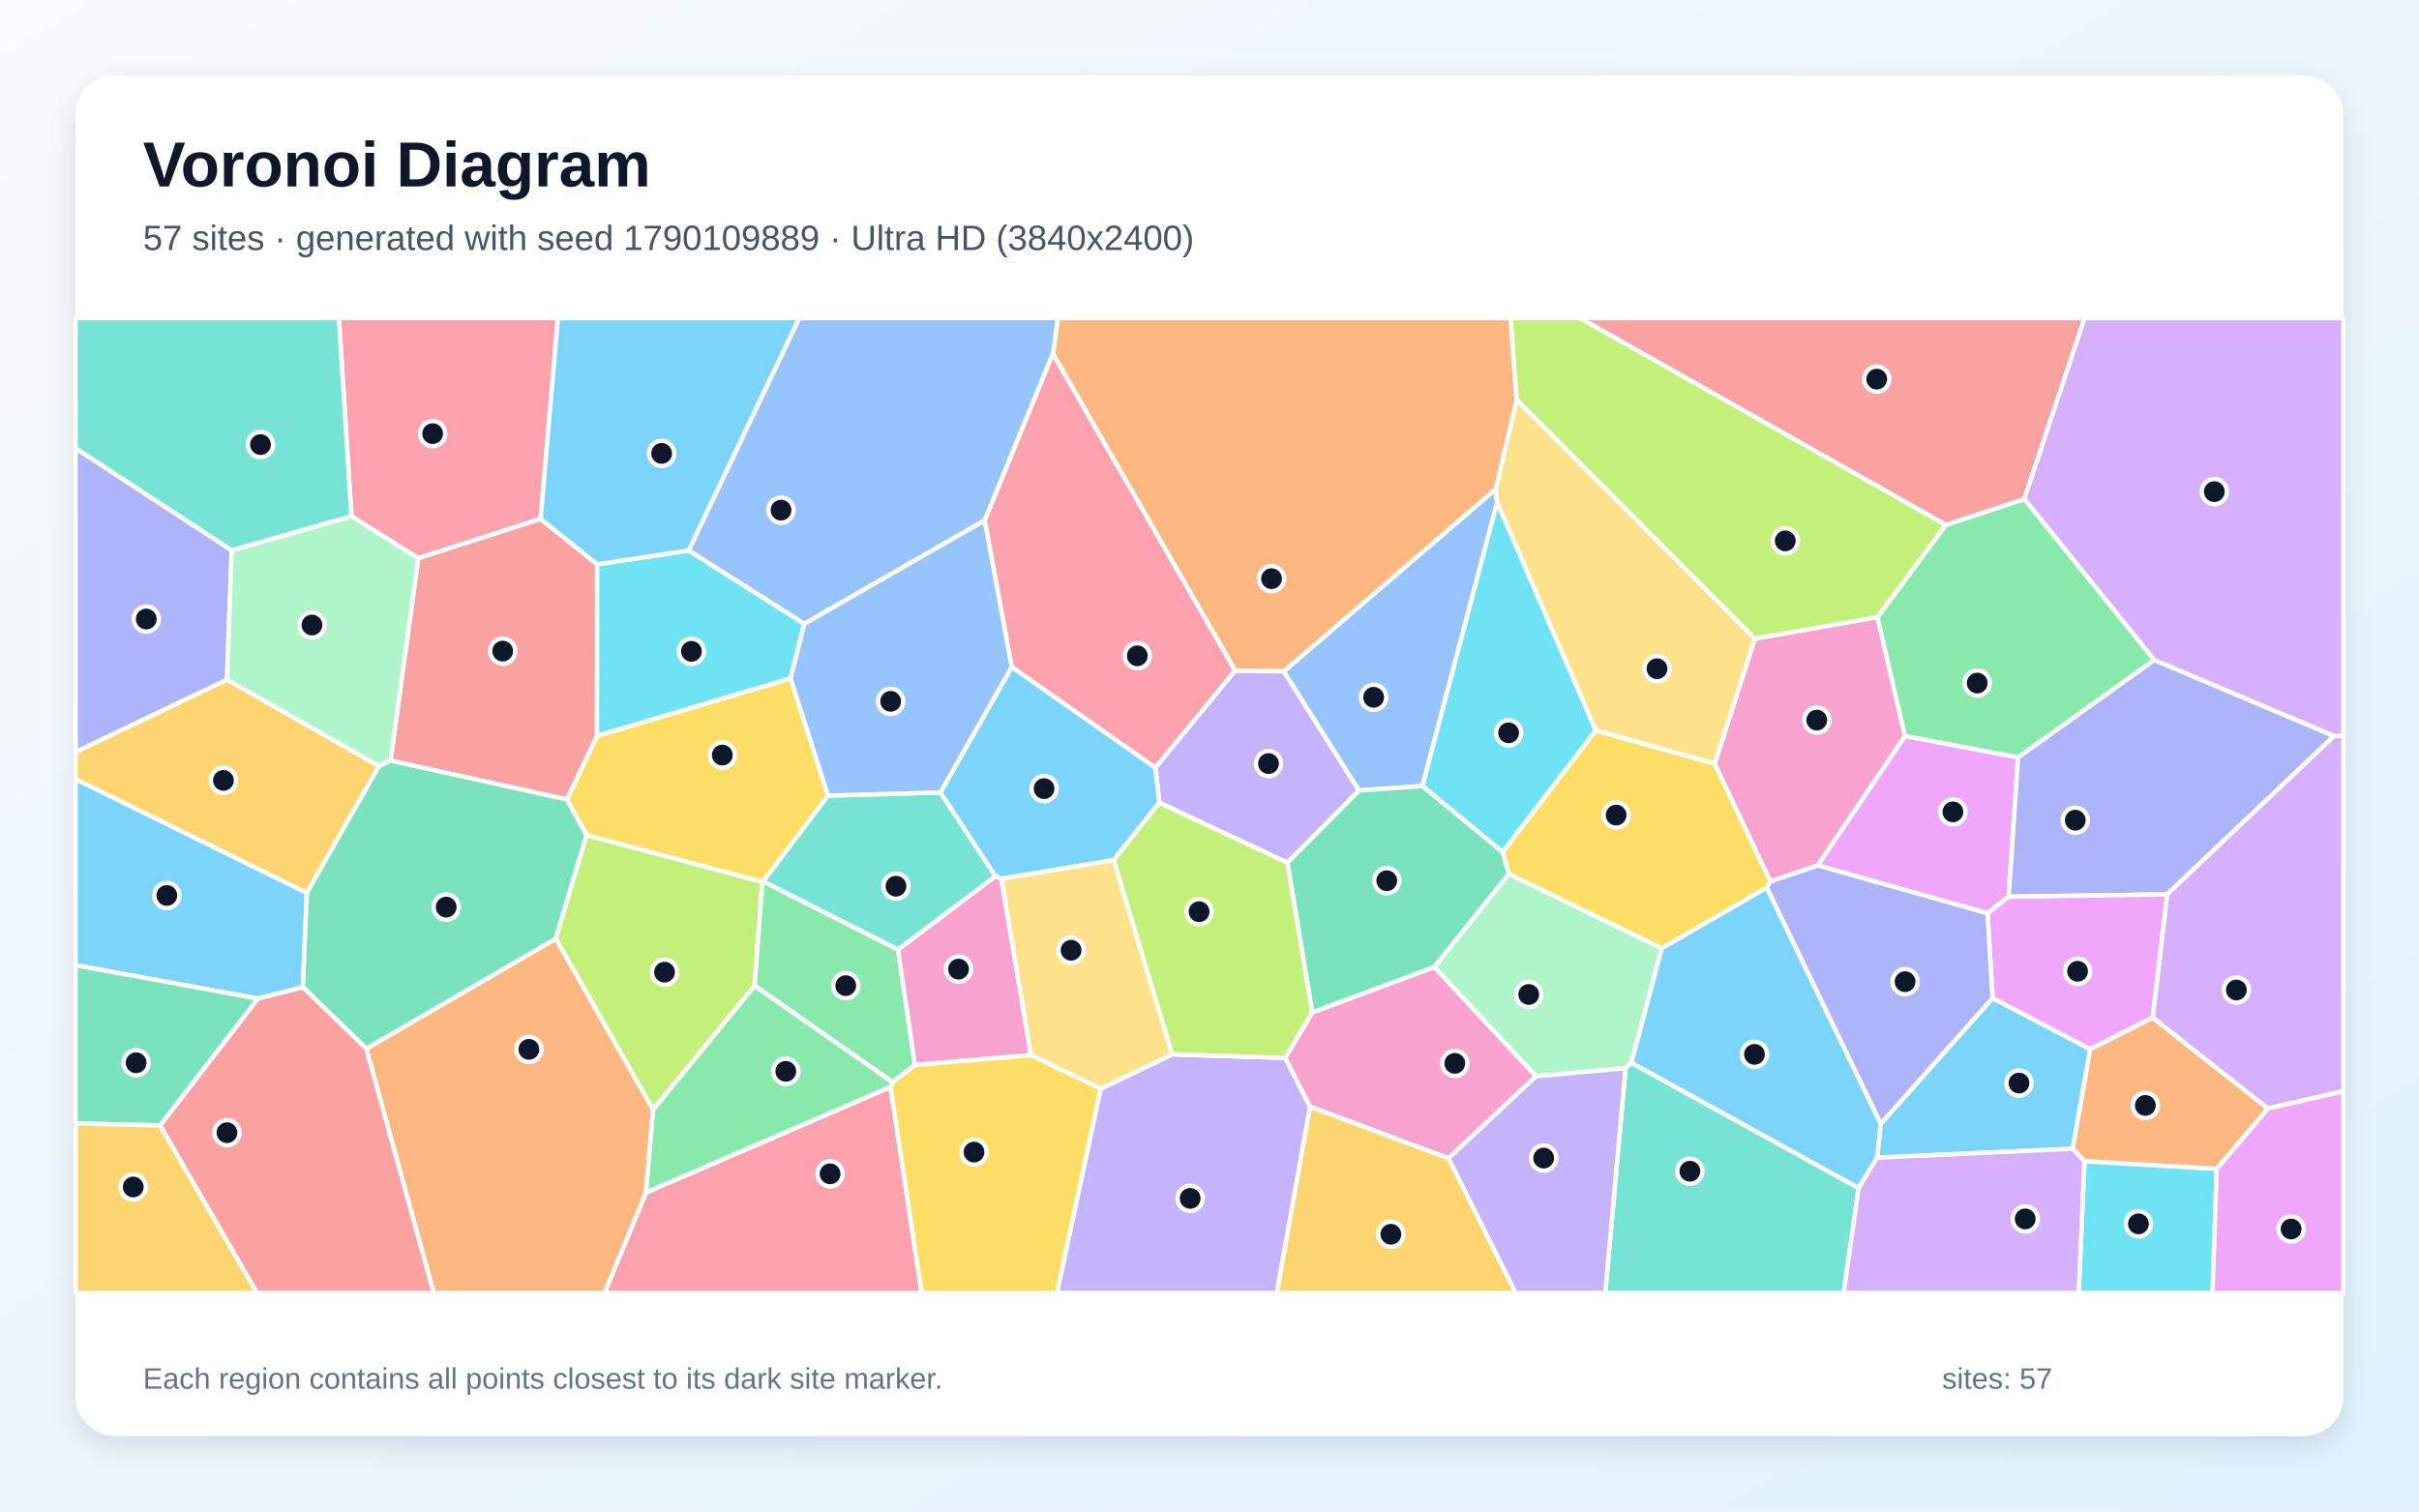
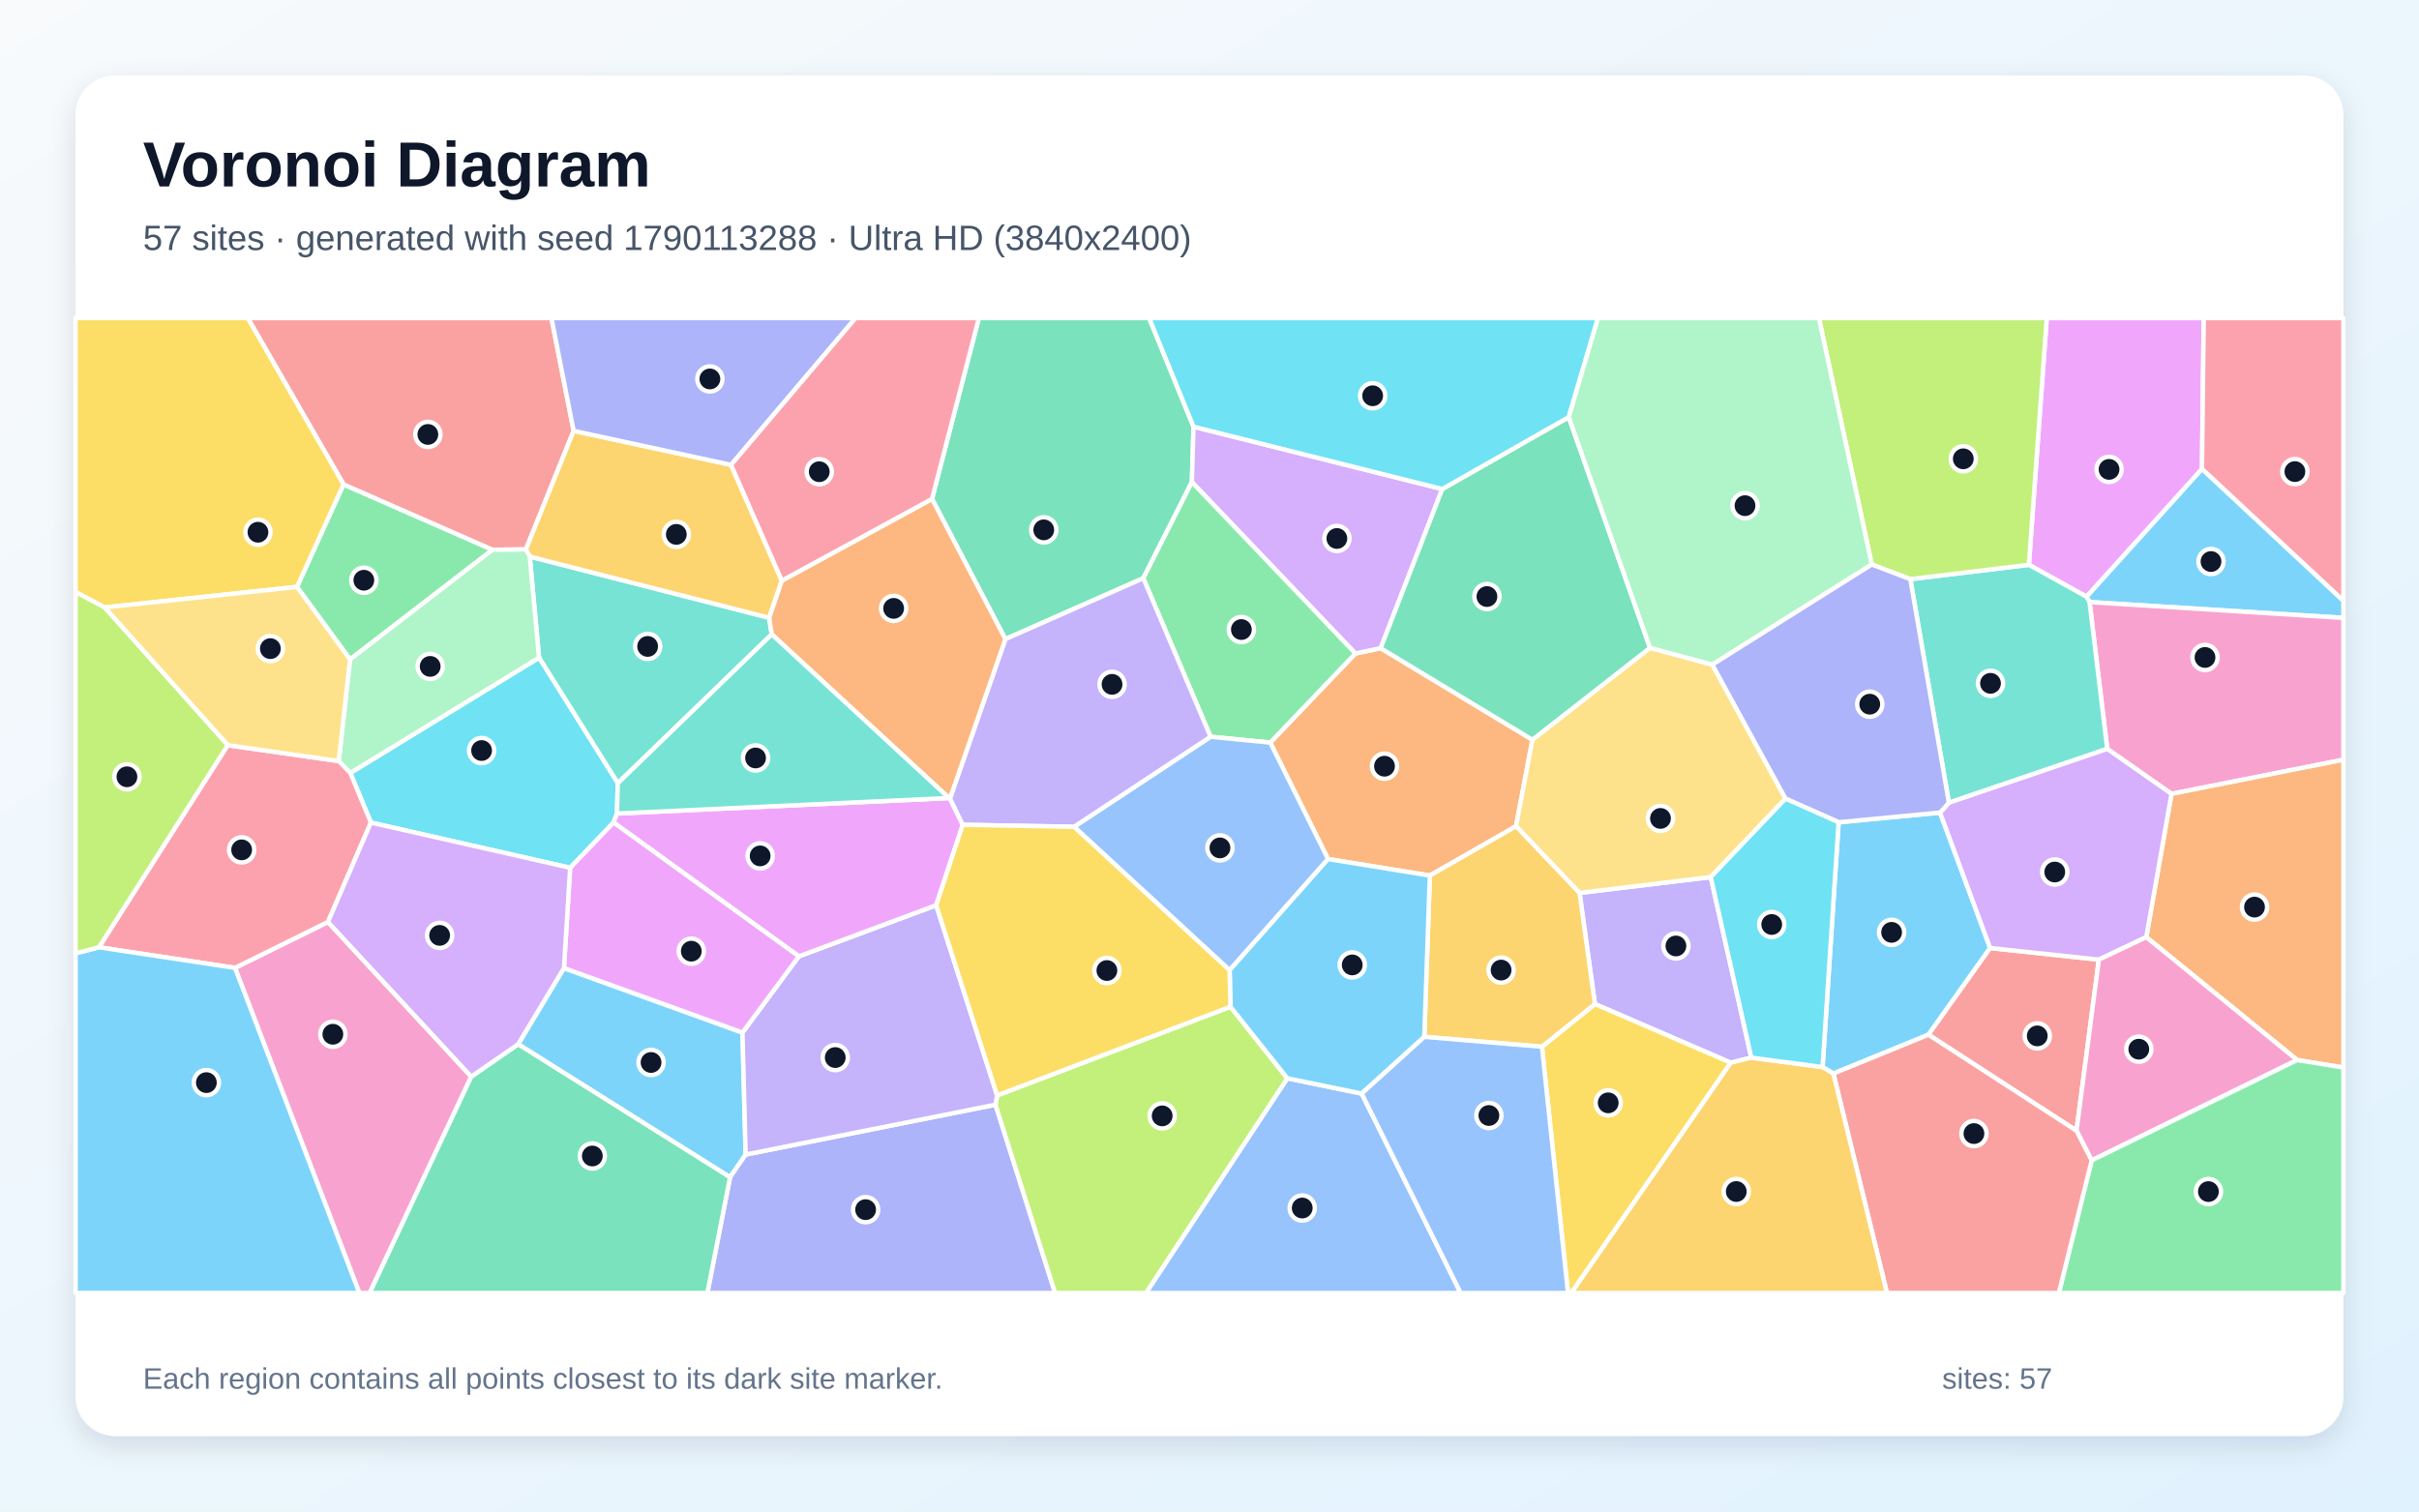
<svg xmlns="http://www.w3.org/2000/svg" width="3840" height="2400" viewBox="0 0 3840 2400" role="img" aria-labelledby="title description">
  <defs>
    <linearGradient id="background" x1="0" y1="0" x2="1" y2="1">
      <stop stop-color="#F8FAFC" />
      <stop offset="1" stop-color="#E0F2FE" />
    </linearGradient>
    <filter id="shadow" x="-5%" y="-5%" width="110%" height="110%">
      <feDropShadow dx="0" dy="15" stdDeviation="22" flood-color="#0F172A" flood-opacity=".12" />
    </filter>
  </defs>
  <rect width="3840" height="2400" fill="url(#background)" />
  <rect x="120" y="120" width="3600" height="2160" rx="63" fill="#FFFFFF" filter="url(#shadow)" />
  <g font-family="Arial, sans-serif">
    <text x="227" y="296" font-size="101" font-weight="700" fill="#0F172A">Voronoi Diagram</text>
-     <text x="227" y="397" font-size="56" fill="#475569">57 sites · generated with seed 1790109889 · Ultra HD (3840x2400)</text>
+     <text x="227" y="397" font-size="56" fill="#475569">57 sites · generated with seed 1790113288 · Ultra HD (3840x2400)</text>
  </g>
  <g stroke="#FFFFFF" stroke-width="7" stroke-linejoin="round">
-     <polygon points="480.9,1567.5 409.5,1585.6 120.0,1532.6 120.0,1237.0 487.1,1417.7" fill="#38BDF8" fill-opacity="0.65" />
-     <polygon points="2043.7,1369.9 1840.3,1274.6 1834.0,1218.7 1960.6,1064.7 2038.0,1065.9 2157.3,1255.2" fill="#A78BFA" fill-opacity="0.65" />
-     <polygon points="2810.3,1399.6 2721.8,1212.6 2785.8,1014.0 2980.4,979.8 3024.0,1168.9 2885.6,1374.2" fill="#F472B6" fill-opacity="0.65" />
-     <polygon points="3518.9,1856.1 3308.9,1843.8 3290.0,1823.9 3318.0,1665.8 3417.1,1615.7 3600.3,1760.1" fill="#FB923C" fill-opacity="0.65" />
-     <polygon points="899.8,1269.4 947.7,1168.4 1255.0,1077.0 1314.4,1263.3 1211.4,1399.7 1210.2,1400.3 931.0,1326.1" fill="#FACC15" fill-opacity="0.65" />
-     <polygon points="3420.0,1047.9 3203.6,1202.7 3024.0,1168.9 2980.4,979.8 3088.8,833.4 3213.5,792.2" fill="#4ADE80" fill-opacity="0.65" />
-     <polygon points="1425.6,1507.9 1211.4,1399.7 1314.4,1263.3 1492.8,1258.2 1580.4,1391.2" fill="#2DD4BF" fill-opacity="0.65" />
-     <polygon points="2374.4,776.4 2376.6,797.8 2258.1,1248.0 2157.3,1255.2 2038.0,1065.9" fill="#60A5FA" fill-opacity="0.65" />
-     <polygon points="3203.6,1202.7 3188.6,1423.8 3155.0,1450.1 2885.6,1374.2 3024.0,1168.9" fill="#E879F9" fill-opacity="0.65" />
-     <polygon points="254.3,1787.1 120.0,1783.9 120.0,1532.6 409.5,1585.6" fill="#34D399" fill-opacity="0.65" />
-     <polygon points="3213.5,792.2 3088.8,833.4 2507.9,505.0 3309.3,505.0" fill="#F87171" fill-opacity="0.65" />
-     <polygon points="3705.3,1168.6 3440.1,1420.1 3188.6,1423.8 3203.6,1202.7 3420.0,1047.9" fill="#818CF8" fill-opacity="0.65" />
-     <polygon points="360.4,1079.0 601.7,1216.3 487.1,1417.7 120.0,1237.0 120.0,1193.9" fill="#FBBF24" fill-opacity="0.65" />
-     <polygon points="1036.8,1762.1 882.1,1490.5 931.0,1326.1 1210.2,1400.3 1197.9,1565.2" fill="#A3E635" fill-opacity="0.65" />
-     <polygon points="3600.3,1760.1 3417.1,1615.7 3440.1,1420.1 3705.3,1168.6 3720.0,1168.0 3720.0,1732.7" fill="#C084FC" fill-opacity="0.65" />
-     <polygon points="858.2,823.9 663.9,886.5 557.9,819.6 537.9,505.0 885.7,505.0" fill="#FB7185" fill-opacity="0.65" />
-     <polygon points="3308.9,1843.8 3518.9,1856.1 3512.2,2053.0 3299.8,2053.0" fill="#22D3EE" fill-opacity="0.65" />
-     <polygon points="2589.8,1687.4 2580.4,1696.0 2438.2,1709.0 2276.6,1535.5 2395.2,1387.5 2638.0,1505.7" fill="#86EFAC" fill-opacity="0.65" />
-     <polygon points="2407.6,634.6 2785.8,1014.0 2721.8,1212.6 2533.0,1159.8 2376.6,797.8 2374.4,776.4" fill="#FCD34D" fill-opacity="0.65" />
-     <polygon points="1768.0,1365.6 1589.4,1395.4 1580.4,1391.2 1492.8,1258.2 1606.2,1058.9 1834.0,1218.7 1840.3,1274.6" fill="#38BDF8" fill-opacity="0.65" />
-     <polygon points="2979.7,1838.2 2985.6,1784.2 3163.1,1584.7 3318.0,1665.8 3290.0,1823.9" fill="#38BDF8" fill-opacity="0.65" />
-     <polygon points="1747.2,1728.7 1860.9,1674.1 2040.2,1679.7 2079.7,1757.2 2026.9,2053.0 1677.7,2053.0" fill="#A78BFA" fill-opacity="0.65" />
-     <polygon points="2299.3,1839.3 2079.7,1757.2 2040.2,1679.7 2083.0,1607.6 2276.6,1535.5 2438.2,1709.0" fill="#F472B6" fill-opacity="0.65" />
-     <polygon points="2407.6,634.6 2374.4,776.4 2038.0,1065.9 1960.6,1064.7 1671.4,561.7 1679.3,505.0 2398.0,505.0" fill="#FB923C" fill-opacity="0.65" />
-     <polygon points="2804.7,1409.3 2638.0,1505.7 2395.2,1387.5 2385.3,1352.8 2533.0,1159.8 2721.8,1212.6 2810.3,1399.6" fill="#FACC15" fill-opacity="0.65" />
-     <polygon points="1452.4,1691.0 1416.9,1718.3 1197.9,1565.2 1210.2,1400.3 1211.4,1399.7 1425.6,1507.9" fill="#4ADE80" fill-opacity="0.65" />
-     <polygon points="2580.4,1696.0 2589.8,1687.4 2950.4,1886.4 2926.7,2053.0 2548.2,2053.0" fill="#2DD4BF" fill-opacity="0.65" />
-     <polygon points="1671.4,561.7 1563.3,826.2 1276.7,990.6 1093.1,874.1 1268.6,505.0 1679.3,505.0" fill="#60A5FA" fill-opacity="0.65" />
-     <polygon points="3518.9,1856.1 3600.3,1760.1 3720.0,1732.7 3720.0,2053.0 3512.2,2053.0" fill="#E879F9" fill-opacity="0.65" />
-     <polygon points="2083.0,1607.6 2043.7,1369.9 2157.3,1255.2 2258.1,1248.0 2385.3,1352.8 2395.2,1387.5 2276.6,1535.5" fill="#34D399" fill-opacity="0.65" />
-     <polygon points="619.9,1207.7 663.9,886.5 858.2,823.9 948.0,896.0 947.7,1168.4 899.8,1269.4" fill="#F87171" fill-opacity="0.65" />
-     <polygon points="367.8,873.8 360.4,1079.0 120.0,1193.9 120.0,711.6" fill="#818CF8" fill-opacity="0.65" />
-     <polygon points="120.0,1783.9 254.3,1787.1 408.2,2053.0 120.0,2053.0" fill="#FBBF24" fill-opacity="0.65" />
-     <polygon points="3088.8,833.4 2980.4,979.8 2785.8,1014.0 2407.6,634.6 2398.0,505.0 2507.9,505.0" fill="#A3E635" fill-opacity="0.65" />
-     <polygon points="3705.3,1168.6 3420.0,1047.9 3213.5,792.2 3309.3,505.0 3720.0,505.0 3720.0,1168.0" fill="#C084FC" fill-opacity="0.65" />
-     <polygon points="1025.5,1893.5 1413.7,1725.8 1463.1,2053.0 959.6,2053.0" fill="#FB7185" fill-opacity="0.65" />
-     <polygon points="1093.1,874.1 1276.7,990.6 1255.0,1077.0 947.7,1168.4 948.0,896.0" fill="#22D3EE" fill-opacity="0.65" />
-     <polygon points="367.8,873.8 557.9,819.6 663.9,886.5 619.9,1207.7 601.7,1216.3 360.4,1079.0" fill="#86EFAC" fill-opacity="0.65" />
-     <polygon points="1860.9,1674.1 1747.2,1728.7 1636.4,1675.4 1589.4,1395.4 1768.0,1365.6" fill="#FCD34D" fill-opacity="0.65" />
-     <polygon points="2950.4,1886.4 2589.8,1687.4 2638.0,1505.7 2804.7,1409.3 2985.6,1784.2 2979.7,1838.2" fill="#38BDF8" fill-opacity="0.65" />
-     <polygon points="1093.1,874.1 948.0,896.0 858.2,823.9 885.7,505.0 1268.6,505.0" fill="#38BDF8" fill-opacity="0.65" />
-     <polygon points="2299.3,1839.3 2438.2,1709.0 2580.4,1696.0 2548.2,2053.0 2405.8,2053.0" fill="#A78BFA" fill-opacity="0.65" />
-     <polygon points="1452.4,1691.0 1425.6,1507.9 1580.4,1391.2 1589.4,1395.4 1636.4,1675.4" fill="#F472B6" fill-opacity="0.65" />
-     <polygon points="581.4,1665.1 882.1,1490.5 1036.8,1762.1 1025.5,1893.5 959.6,2053.0 688.5,2053.0" fill="#FB923C" fill-opacity="0.65" />
-     <polygon points="1413.7,1725.8 1416.9,1718.3 1452.4,1691.0 1636.4,1675.4 1747.2,1728.7 1677.7,2053.0 1463.1,2053.0" fill="#FACC15" fill-opacity="0.65" />
-     <polygon points="1413.7,1725.8 1025.5,1893.5 1036.8,1762.1 1197.9,1565.2 1416.9,1718.3" fill="#4ADE80" fill-opacity="0.65" />
-     <polygon points="557.9,819.6 367.8,873.8 120.0,711.6 120.0,505.0 537.9,505.0" fill="#2DD4BF" fill-opacity="0.65" />
-     <polygon points="1276.7,990.6 1563.3,826.2 1606.2,1058.9 1492.8,1258.2 1314.4,1263.3 1255.0,1077.0" fill="#60A5FA" fill-opacity="0.65" />
-     <polygon points="3163.1,1584.7 3155.0,1450.1 3188.6,1423.8 3440.1,1420.1 3417.1,1615.7 3318.0,1665.8" fill="#E879F9" fill-opacity="0.65" />
-     <polygon points="581.4,1665.1 480.9,1567.5 487.1,1417.7 601.7,1216.3 619.9,1207.7 899.8,1269.4 931.0,1326.1 882.1,1490.5" fill="#34D399" fill-opacity="0.65" />
-     <polygon points="254.3,1787.1 409.5,1585.6 480.9,1567.5 581.4,1665.1 688.5,2053.0 408.2,2053.0" fill="#F87171" fill-opacity="0.65" />
-     <polygon points="2804.7,1409.3 2810.3,1399.6 2885.6,1374.2 3155.0,1450.1 3163.1,1584.7 2985.6,1784.2" fill="#818CF8" fill-opacity="0.65" />
-     <polygon points="2079.7,1757.2 2299.3,1839.3 2405.8,2053.0 2026.9,2053.0" fill="#FBBF24" fill-opacity="0.65" />
-     <polygon points="2083.0,1607.6 2040.2,1679.7 1860.9,1674.1 1768.0,1365.6 1840.3,1274.6 2043.7,1369.9" fill="#A3E635" fill-opacity="0.65" />
-     <polygon points="2950.4,1886.4 2979.7,1838.2 3290.0,1823.9 3308.9,1843.8 3299.8,2053.0 2926.7,2053.0" fill="#C084FC" fill-opacity="0.65" />
-     <polygon points="1563.3,826.2 1671.4,561.7 1960.6,1064.7 1834.0,1218.7 1606.2,1058.9" fill="#FB7185" fill-opacity="0.65" />
-     <polygon points="2533.0,1159.8 2385.3,1352.8 2258.1,1248.0 2376.6,797.8" fill="#22D3EE" fill-opacity="0.65" />
+     <polygon points="822.5,1658.0 895.2,1537.1 1178.6,1639.5 1183.7,1833.2 1158.9,1869.3" fill="#38BDF8" fill-opacity="0.65" />
+     <polygon points="2780.1,1679.3 2747.5,1687.4 2531.8,1594.2 2507.4,1417.8 2715.7,1392.6" fill="#A78BFA" fill-opacity="0.65" />
+     <polygon points="373.0,1536.8 520.6,1463.9 748.1,1709.5 586.9,2053.0 570.4,2053.0" fill="#F472B6" fill-opacity="0.65" />
+     <polygon points="2269.8,1390.2 2108.2,1364.0 2016.4,1179.1 2151.6,1037.6 2191.7,1029.2 2432.6,1174.6 2406.6,1311.9" fill="#FB923C" fill-opacity="0.65" />
+     <polygon points="2447.7,1662.0 2531.8,1594.2 2747.5,1687.4 2494.3,2053.0 2489.1,2053.0" fill="#FACC15" fill-opacity="0.65" />
+     <polygon points="471.4,931.9 545.3,769.1 781.9,872.9 555.7,1047.1" fill="#4ADE80" fill-opacity="0.65" />
+     <polygon points="840.9,883.7 1221.0,980.9 1225.1,1007.2 980.7,1243.6 855.7,1044.3" fill="#2DD4BF" fill-opacity="0.65" />
+     <polygon points="2043.5,1712.1 2161.6,1736.4 2318.7,2053.0 1819.1,2053.0" fill="#60A5FA" fill-opacity="0.65" />
+     <polygon points="3495.5,744.7 3312.3,947.5 3220.7,896.8 3249.1,505.0 3498.3,505.0" fill="#E879F9" fill-opacity="0.65" />
+     <polygon points="1894.6,677.5 1892.0,765.4 1814.9,918.1 1596.0,1014.8 1479.5,792.2 1553.9,505.0 1824.2,505.0" fill="#34D399" fill-opacity="0.65" />
+     <polygon points="910.6,684.1 834.8,872.4 781.9,872.9 545.3,769.1 393.3,505.0 875.4,505.0" fill="#F87171" fill-opacity="0.65" />
+     <polygon points="1158.9,1869.3 1183.7,1833.2 1580.3,1754.0 1674.9,2053.0 1122.9,2053.0" fill="#818CF8" fill-opacity="0.65" />
+     <polygon points="1160.5,738.1 1241.1,922.0 1221.0,980.9 840.9,883.7 834.8,872.4 910.6,684.1" fill="#FBBF24" fill-opacity="0.65" />
+     <polygon points="1580.3,1754.0 1582.9,1739.3 1953.3,1598.5 2043.5,1712.1 1819.1,2053.0 1674.9,2053.0" fill="#A3E635" fill-opacity="0.65" />
+     <polygon points="2289.5,776.5 2191.7,1029.2 2151.6,1037.6 1892.0,765.4 1894.6,677.5" fill="#C084FC" fill-opacity="0.65" />
+     <polygon points="3495.5,744.7 3498.3,505.0 3720.0,505.0 3720.0,954.1" fill="#FB7185" fill-opacity="0.65" />
+     <polygon points="588.8,1306.1 556.1,1227.3 855.7,1044.3 980.7,1243.6 979.4,1291.7 974.0,1306.0 905.1,1377.9" fill="#22D3EE" fill-opacity="0.65" />
+     <polygon points="834.8,872.4 840.9,883.7 855.7,1044.3 556.1,1227.3 537.7,1208.4 555.7,1047.1 781.9,872.9" fill="#86EFAC" fill-opacity="0.65" />
+     <polygon points="2619.3,1028.6 2718.2,1055.3 2834.4,1268.1 2715.7,1392.6 2507.4,1417.8 2406.6,1311.9 2432.6,1174.6" fill="#FCD34D" fill-opacity="0.65" />
+     <polygon points="2918.7,1305.6 3079.7,1290.2 3159.2,1505.3 3061.3,1642.9 2910.4,1704.6 2893.2,1694.3" fill="#38BDF8" fill-opacity="0.65" />
+     <polygon points="3317.0,956.0 3312.3,947.5 3495.5,744.7 3720.0,954.1 3720.0,981.1" fill="#38BDF8" fill-opacity="0.65" />
+     <polygon points="1268.1,1518.5 1486.1,1437.3 1582.9,1739.3 1580.3,1754.0 1183.7,1833.2 1178.6,1639.5" fill="#A78BFA" fill-opacity="0.65" />
+     <polygon points="3447.1,1260.5 3345.1,1189.1 3317.0,956.0 3720.0,981.1 3720.0,1206.3" fill="#F472B6" fill-opacity="0.65" />
+     <polygon points="3646.6,1683.1 3407.1,1488.0 3447.1,1260.5 3720.0,1206.3 3720.0,1695.0" fill="#FB923C" fill-opacity="0.65" />
+     <polygon points="545.3,769.1 471.4,931.9 166.0,964.5 120.0,939.9 120.0,505.0 393.3,505.0" fill="#FACC15" fill-opacity="0.65" />
+     <polygon points="2151.6,1037.6 2016.4,1179.1 1921.7,1169.8 1814.9,918.1 1892.0,765.4" fill="#4ADE80" fill-opacity="0.65" />
+     <polygon points="3317.0,956.0 3345.1,1189.1 3093.8,1274.6 3032.5,919.6 3220.7,896.8 3312.3,947.5" fill="#2DD4BF" fill-opacity="0.65" />
+     <polygon points="1951.9,1540.5 1705.0,1312.8 1921.7,1169.8 2016.4,1179.1 2108.2,1364.0" fill="#60A5FA" fill-opacity="0.65" />
+     <polygon points="974.0,1306.0 979.4,1291.7 1506.5,1267.1 1508.0,1267.8 1528.3,1309.6 1486.1,1437.3 1268.1,1518.5" fill="#E879F9" fill-opacity="0.65" />
+     <polygon points="2490.3,662.3 2619.3,1028.6 2432.6,1174.6 2191.7,1029.2 2289.5,776.5" fill="#34D399" fill-opacity="0.65" />
+     <polygon points="3061.3,1642.9 3159.2,1505.3 3331.8,1523.7 3296.3,1795.4" fill="#F87171" fill-opacity="0.65" />
+     <polygon points="1160.5,738.1 910.6,684.1 875.4,505.0 1358.2,505.0" fill="#818CF8" fill-opacity="0.65" />
+     <polygon points="2261.0,1646.3 2269.8,1390.2 2406.6,1311.9 2507.4,1417.8 2531.8,1594.2 2447.7,1662.0" fill="#FBBF24" fill-opacity="0.65" />
+     <polygon points="3220.7,896.8 3032.5,919.6 2971.3,896.3 2887.4,505.0 3249.1,505.0" fill="#A3E635" fill-opacity="0.65" />
+     <polygon points="3407.1,1488.0 3331.8,1523.7 3159.2,1505.3 3079.7,1290.2 3093.8,1274.6 3345.1,1189.1 3447.1,1260.5" fill="#C084FC" fill-opacity="0.65" />
+     <polygon points="361.5,1183.2 537.7,1208.4 556.1,1227.3 588.8,1306.1 520.6,1463.9 373.0,1536.8 157.0,1504.1" fill="#FB7185" fill-opacity="0.65" />
+     <polygon points="2490.3,662.3 2289.5,776.5 1894.6,677.5 1824.2,505.0 2536.7,505.0" fill="#22D3EE" fill-opacity="0.65" />
+     <polygon points="2971.3,896.3 2718.2,1055.3 2619.3,1028.6 2490.3,662.3 2536.7,505.0 2887.4,505.0" fill="#86EFAC" fill-opacity="0.65" />
+     <polygon points="166.0,964.5 471.4,931.9 555.7,1047.1 537.7,1208.4 361.5,1183.2" fill="#FCD34D" fill-opacity="0.65" />
+     <polygon points="120.0,1513.7 157.0,1504.1 373.0,1536.8 570.4,2053.0 120.0,2053.0" fill="#38BDF8" fill-opacity="0.65" />
+     <polygon points="2261.0,1646.3 2161.6,1736.4 2043.5,1712.1 1953.3,1598.5 1951.9,1540.5 2108.2,1364.0 2269.8,1390.2" fill="#38BDF8" fill-opacity="0.65" />
+     <polygon points="1528.3,1309.6 1508.0,1267.8 1596.0,1014.8 1814.9,918.1 1921.7,1169.8 1705.0,1312.8" fill="#A78BFA" fill-opacity="0.65" />
+     <polygon points="3320.4,1842.5 3296.3,1795.4 3331.8,1523.7 3407.1,1488.0 3646.6,1683.1" fill="#F472B6" fill-opacity="0.65" />
+     <polygon points="1241.1,922.0 1479.5,792.2 1596.0,1014.8 1508.0,1267.8 1506.5,1267.1 1225.1,1007.2 1221.0,980.9" fill="#FB923C" fill-opacity="0.65" />
+     <polygon points="1705.0,1312.8 1951.9,1540.5 1953.3,1598.5 1582.9,1739.3 1486.1,1437.3 1528.3,1309.6" fill="#FACC15" fill-opacity="0.65" />
+     <polygon points="3320.4,1842.5 3646.6,1683.1 3720.0,1695.0 3720.0,2053.0 3268.3,2053.0" fill="#4ADE80" fill-opacity="0.65" />
+     <polygon points="1506.5,1267.1 979.4,1291.7 980.7,1243.6 1225.1,1007.2" fill="#2DD4BF" fill-opacity="0.65" />
+     <polygon points="2161.6,1736.4 2261.0,1646.3 2447.7,1662.0 2489.1,2053.0 2318.7,2053.0" fill="#60A5FA" fill-opacity="0.65" />
+     <polygon points="905.1,1377.9 974.0,1306.0 1268.1,1518.5 1178.6,1639.5 895.2,1537.1" fill="#E879F9" fill-opacity="0.65" />
+     <polygon points="748.1,1709.5 822.5,1658.0 1158.9,1869.3 1122.9,2053.0 586.9,2053.0" fill="#34D399" fill-opacity="0.65" />
+     <polygon points="2910.4,1704.6 3061.3,1642.9 3296.3,1795.4 3320.4,1842.5 3268.3,2053.0 2995.4,2053.0" fill="#F87171" fill-opacity="0.65" />
+     <polygon points="2971.3,896.3 3032.5,919.6 3093.8,1274.6 3079.7,1290.2 2918.7,1305.6 2834.4,1268.1 2718.2,1055.3" fill="#818CF8" fill-opacity="0.65" />
+     <polygon points="2747.5,1687.4 2780.1,1679.3 2893.2,1694.3 2910.4,1704.6 2995.4,2053.0 2494.3,2053.0" fill="#FBBF24" fill-opacity="0.65" />
+     <polygon points="166.0,964.5 361.5,1183.2 157.0,1504.1 120.0,1513.7 120.0,939.9" fill="#A3E635" fill-opacity="0.65" />
+     <polygon points="748.1,1709.5 520.6,1463.9 588.8,1306.1 905.1,1377.9 895.2,1537.1 822.5,1658.0" fill="#C084FC" fill-opacity="0.65" />
+     <polygon points="1479.5,792.2 1241.1,922.0 1160.5,738.1 1358.2,505.0 1553.9,505.0" fill="#FB7185" fill-opacity="0.65" />
+     <polygon points="2918.7,1305.6 2893.2,1694.3 2780.1,1679.3 2715.7,1392.6 2834.4,1268.1" fill="#22D3EE" fill-opacity="0.65" />
  </g>
  <g>
-     <circle cx="264.8" cy="1421.8" r="20" fill="#0F172A" stroke="#FFFFFF" stroke-width="7" />
-     <circle cx="2013.7" cy="1212.4" r="20" fill="#0F172A" stroke="#FFFFFF" stroke-width="7" />
-     <circle cx="2884.0" cy="1143.4" r="20" fill="#0F172A" stroke="#FFFFFF" stroke-width="7" />
-     <circle cx="3405.6" cy="1755.2" r="20" fill="#0F172A" stroke="#FFFFFF" stroke-width="7" />
-     <circle cx="1146.6" cy="1198.9" r="20" fill="#0F172A" stroke="#FFFFFF" stroke-width="7" />
-     <circle cx="3138.7" cy="1084.6" r="20" fill="#0F172A" stroke="#FFFFFF" stroke-width="7" />
-     <circle cx="1422.3" cy="1407.1" r="20" fill="#0F172A" stroke="#FFFFFF" stroke-width="7" />
-     <circle cx="2180.6" cy="1107.2" r="20" fill="#0F172A" stroke="#FFFFFF" stroke-width="7" />
-     <circle cx="3100.1" cy="1289.1" r="20" fill="#0F172A" stroke="#FFFFFF" stroke-width="7" />
-     <circle cx="216.1" cy="1687.5" r="20" fill="#0F172A" stroke="#FFFFFF" stroke-width="7" />
-     <circle cx="2979.2" cy="602.0" r="20" fill="#0F172A" stroke="#FFFFFF" stroke-width="7" />
-     <circle cx="3294.4" cy="1302.3" r="20" fill="#0F172A" stroke="#FFFFFF" stroke-width="7" />
-     <circle cx="354.7" cy="1239.1" r="20" fill="#0F172A" stroke="#FFFFFF" stroke-width="7" />
-     <circle cx="1054.9" cy="1543.6" r="20" fill="#0F172A" stroke="#FFFFFF" stroke-width="7" />
-     <circle cx="3550.1" cy="1571.9" r="20" fill="#0F172A" stroke="#FFFFFF" stroke-width="7" />
-     <circle cx="686.8" cy="688.5" r="20" fill="#0F172A" stroke="#FFFFFF" stroke-width="7" />
-     <circle cx="3394.6" cy="1943.2" r="20" fill="#0F172A" stroke="#FFFFFF" stroke-width="7" />
-     <circle cx="2426.8" cy="1579.0" r="20" fill="#0F172A" stroke="#FFFFFF" stroke-width="7" />
-     <circle cx="2630.4" cy="1061.8" r="20" fill="#0F172A" stroke="#FFFFFF" stroke-width="7" />
-     <circle cx="1657.4" cy="1252.2" r="20" fill="#0F172A" stroke="#FFFFFF" stroke-width="7" />
-     <circle cx="3205.0" cy="1719.7" r="20" fill="#0F172A" stroke="#FFFFFF" stroke-width="7" />
-     <circle cx="1889.3" cy="1902.8" r="20" fill="#0F172A" stroke="#FFFFFF" stroke-width="7" />
-     <circle cx="2309.4" cy="1688.4" r="20" fill="#0F172A" stroke="#FFFFFF" stroke-width="7" />
-     <circle cx="2018.5" cy="918.8" r="20" fill="#0F172A" stroke="#FFFFFF" stroke-width="7" />
-     <circle cx="2565.5" cy="1294.2" r="20" fill="#0F172A" stroke="#FFFFFF" stroke-width="7" />
-     <circle cx="1342.6" cy="1565.0" r="20" fill="#0F172A" stroke="#FFFFFF" stroke-width="7" />
-     <circle cx="2682.6" cy="1859.7" r="20" fill="#0F172A" stroke="#FFFFFF" stroke-width="7" />
-     <circle cx="1239.8" cy="810.0" r="20" fill="#0F172A" stroke="#FFFFFF" stroke-width="7" />
-     <circle cx="3637.0" cy="1951.4" r="20" fill="#0F172A" stroke="#FFFFFF" stroke-width="7" />
-     <circle cx="2201.4" cy="1398.4" r="20" fill="#0F172A" stroke="#FFFFFF" stroke-width="7" />
-     <circle cx="798.0" cy="1033.8" r="20" fill="#0F172A" stroke="#FFFFFF" stroke-width="7" />
-     <circle cx="232.2" cy="982.9" r="20" fill="#0F172A" stroke="#FFFFFF" stroke-width="7" />
-     <circle cx="211.5" cy="1884.7" r="20" fill="#0F172A" stroke="#FFFFFF" stroke-width="7" />
-     <circle cx="2834.0" cy="858.8" r="20" fill="#0F172A" stroke="#FFFFFF" stroke-width="7" />
-     <circle cx="3515.1" cy="780.6" r="20" fill="#0F172A" stroke="#FFFFFF" stroke-width="7" />
-     <circle cx="1317.7" cy="1863.8" r="20" fill="#0F172A" stroke="#FFFFFF" stroke-width="7" />
-     <circle cx="1097.6" cy="1034.2" r="20" fill="#0F172A" stroke="#FFFFFF" stroke-width="7" />
-     <circle cx="495.2" cy="992.4" r="20" fill="#0F172A" stroke="#FFFFFF" stroke-width="7" />
-     <circle cx="1700.3" cy="1508.8" r="20" fill="#0F172A" stroke="#FFFFFF" stroke-width="7" />
-     <circle cx="2785.1" cy="1674.1" r="20" fill="#0F172A" stroke="#FFFFFF" stroke-width="7" />
-     <circle cx="1050.3" cy="719.9" r="20" fill="#0F172A" stroke="#FFFFFF" stroke-width="7" />
-     <circle cx="2450.5" cy="1838.8" r="20" fill="#0F172A" stroke="#FFFFFF" stroke-width="7" />
-     <circle cx="1521.6" cy="1538.8" r="20" fill="#0F172A" stroke="#FFFFFF" stroke-width="7" />
-     <circle cx="839.6" cy="1666.2" r="20" fill="#0F172A" stroke="#FFFFFF" stroke-width="7" />
-     <circle cx="1546.2" cy="1829.3" r="20" fill="#0F172A" stroke="#FFFFFF" stroke-width="7" />
-     <circle cx="1247.4" cy="1701.1" r="20" fill="#0F172A" stroke="#FFFFFF" stroke-width="7" />
-     <circle cx="413.5" cy="705.9" r="20" fill="#0F172A" stroke="#FFFFFF" stroke-width="7" />
-     <circle cx="1413.9" cy="1113.6" r="20" fill="#0F172A" stroke="#FFFFFF" stroke-width="7" />
-     <circle cx="3298.0" cy="1542.2" r="20" fill="#0F172A" stroke="#FFFFFF" stroke-width="7" />
-     <circle cx="708.3" cy="1440.3" r="20" fill="#0F172A" stroke="#FFFFFF" stroke-width="7" />
-     <circle cx="360.3" cy="1798.5" r="20" fill="#0F172A" stroke="#FFFFFF" stroke-width="7" />
-     <circle cx="3024.2" cy="1558.7" r="20" fill="#0F172A" stroke="#FFFFFF" stroke-width="7" />
-     <circle cx="2207.9" cy="1959.8" r="20" fill="#0F172A" stroke="#FFFFFF" stroke-width="7" />
-     <circle cx="1903.5" cy="1447.6" r="20" fill="#0F172A" stroke="#FFFFFF" stroke-width="7" />
-     <circle cx="3214.9" cy="1935.4" r="20" fill="#0F172A" stroke="#FFFFFF" stroke-width="7" />
-     <circle cx="1805.4" cy="1041.3" r="20" fill="#0F172A" stroke="#FFFFFF" stroke-width="7" />
-     <circle cx="2394.8" cy="1163.6" r="20" fill="#0F172A" stroke="#FFFFFF" stroke-width="7" />
+     <circle cx="1033.5" cy="1687.0" r="20" fill="#0F172A" stroke="#FFFFFF" stroke-width="7" />
+     <circle cx="2660.4" cy="1502.0" r="20" fill="#0F172A" stroke="#FFFFFF" stroke-width="7" />
+     <circle cx="528.4" cy="1642.2" r="20" fill="#0F172A" stroke="#FFFFFF" stroke-width="7" />
+     <circle cx="2197.8" cy="1216.6" r="20" fill="#0F172A" stroke="#FFFFFF" stroke-width="7" />
+     <circle cx="2552.9" cy="1751.1" r="20" fill="#0F172A" stroke="#FFFFFF" stroke-width="7" />
+     <circle cx="577.6" cy="921.3" r="20" fill="#0F172A" stroke="#FFFFFF" stroke-width="7" />
+     <circle cx="1028.1" cy="1026.4" r="20" fill="#0F172A" stroke="#FFFFFF" stroke-width="7" />
+     <circle cx="2067.2" cy="1918.1" r="20" fill="#0F172A" stroke="#FFFFFF" stroke-width="7" />
+     <circle cx="3348.0" cy="745.3" r="20" fill="#0F172A" stroke="#FFFFFF" stroke-width="7" />
+     <circle cx="1656.9" cy="841.3" r="20" fill="#0F172A" stroke="#FFFFFF" stroke-width="7" />
+     <circle cx="679.2" cy="689.8" r="20" fill="#0F172A" stroke="#FFFFFF" stroke-width="7" />
+     <circle cx="1374.1" cy="1920.7" r="20" fill="#0F172A" stroke="#FFFFFF" stroke-width="7" />
+     <circle cx="1073.6" cy="848.5" r="20" fill="#0F172A" stroke="#FFFFFF" stroke-width="7" />
+     <circle cx="1844.9" cy="1771.8" r="20" fill="#0F172A" stroke="#FFFFFF" stroke-width="7" />
+     <circle cx="2122.2" cy="855.0" r="20" fill="#0F172A" stroke="#FFFFFF" stroke-width="7" />
+     <circle cx="3643.0" cy="748.8" r="20" fill="#0F172A" stroke="#FFFFFF" stroke-width="7" />
+     <circle cx="764.5" cy="1191.7" r="20" fill="#0F172A" stroke="#FFFFFF" stroke-width="7" />
+     <circle cx="682.9" cy="1058.1" r="20" fill="#0F172A" stroke="#FFFFFF" stroke-width="7" />
+     <circle cx="2635.9" cy="1299.5" r="20" fill="#0F172A" stroke="#FFFFFF" stroke-width="7" />
+     <circle cx="3002.8" cy="1480.4" r="20" fill="#0F172A" stroke="#FFFFFF" stroke-width="7" />
+     <circle cx="3509.8" cy="891.6" r="20" fill="#0F172A" stroke="#FFFFFF" stroke-width="7" />
+     <circle cx="1325.9" cy="1679.2" r="20" fill="#0F172A" stroke="#FFFFFF" stroke-width="7" />
+     <circle cx="3500.3" cy="1043.9" r="20" fill="#0F172A" stroke="#FFFFFF" stroke-width="7" />
+     <circle cx="3578.9" cy="1440.3" r="20" fill="#0F172A" stroke="#FFFFFF" stroke-width="7" />
+     <circle cx="409.5" cy="845.1" r="20" fill="#0F172A" stroke="#FFFFFF" stroke-width="7" />
+     <circle cx="1970.6" cy="999.6" r="20" fill="#0F172A" stroke="#FFFFFF" stroke-width="7" />
+     <circle cx="3159.8" cy="1085.0" r="20" fill="#0F172A" stroke="#FFFFFF" stroke-width="7" />
+     <circle cx="1936.6" cy="1346.3" r="20" fill="#0F172A" stroke="#FFFFFF" stroke-width="7" />
+     <circle cx="1206.7" cy="1359.0" r="20" fill="#0F172A" stroke="#FFFFFF" stroke-width="7" />
+     <circle cx="2360.4" cy="947.2" r="20" fill="#0F172A" stroke="#FFFFFF" stroke-width="7" />
+     <circle cx="3234.0" cy="1644.8" r="20" fill="#0F172A" stroke="#FFFFFF" stroke-width="7" />
+     <circle cx="1126.9" cy="601.7" r="20" fill="#0F172A" stroke="#FFFFFF" stroke-width="7" />
+     <circle cx="2382.9" cy="1540.3" r="20" fill="#0F172A" stroke="#FFFFFF" stroke-width="7" />
+     <circle cx="3116.6" cy="728.5" r="20" fill="#0F172A" stroke="#FFFFFF" stroke-width="7" />
+     <circle cx="3261.8" cy="1384.6" r="20" fill="#0F172A" stroke="#FFFFFF" stroke-width="7" />
+     <circle cx="383.6" cy="1349.4" r="20" fill="#0F172A" stroke="#FFFFFF" stroke-width="7" />
+     <circle cx="2179.0" cy="628.4" r="20" fill="#0F172A" stroke="#FFFFFF" stroke-width="7" />
+     <circle cx="2770.1" cy="802.9" r="20" fill="#0F172A" stroke="#FFFFFF" stroke-width="7" />
+     <circle cx="429.2" cy="1029.9" r="20" fill="#0F172A" stroke="#FFFFFF" stroke-width="7" />
+     <circle cx="327.6" cy="1719.0" r="20" fill="#0F172A" stroke="#FFFFFF" stroke-width="7" />
+     <circle cx="2146.6" cy="1532.1" r="20" fill="#0F172A" stroke="#FFFFFF" stroke-width="7" />
+     <circle cx="1765.3" cy="1086.6" r="20" fill="#0F172A" stroke="#FFFFFF" stroke-width="7" />
+     <circle cx="3395.2" cy="1665.9" r="20" fill="#0F172A" stroke="#FFFFFF" stroke-width="7" />
+     <circle cx="1418.6" cy="966.0" r="20" fill="#0F172A" stroke="#FFFFFF" stroke-width="7" />
+     <circle cx="1757.1" cy="1541.0" r="20" fill="#0F172A" stroke="#FFFFFF" stroke-width="7" />
+     <circle cx="3505.7" cy="1892.0" r="20" fill="#0F172A" stroke="#FFFFFF" stroke-width="7" />
+     <circle cx="1199.4" cy="1203.5" r="20" fill="#0F172A" stroke="#FFFFFF" stroke-width="7" />
+     <circle cx="2363.5" cy="1771.2" r="20" fill="#0F172A" stroke="#FFFFFF" stroke-width="7" />
+     <circle cx="1097.4" cy="1510.3" r="20" fill="#0F172A" stroke="#FFFFFF" stroke-width="7" />
+     <circle cx="940.3" cy="1835.5" r="20" fill="#0F172A" stroke="#FFFFFF" stroke-width="7" />
+     <circle cx="3133.5" cy="1799.9" r="20" fill="#0F172A" stroke="#FFFFFF" stroke-width="7" />
+     <circle cx="2968.1" cy="1118.1" r="20" fill="#0F172A" stroke="#FFFFFF" stroke-width="7" />
+     <circle cx="2756.2" cy="1891.9" r="20" fill="#0F172A" stroke="#FFFFFF" stroke-width="7" />
+     <circle cx="201.5" cy="1233.4" r="20" fill="#0F172A" stroke="#FFFFFF" stroke-width="7" />
+     <circle cx="697.9" cy="1485.2" r="20" fill="#0F172A" stroke="#FFFFFF" stroke-width="7" />
+     <circle cx="1300.5" cy="749.0" r="20" fill="#0F172A" stroke="#FFFFFF" stroke-width="7" />
+     <circle cx="2812.5" cy="1467.9" r="20" fill="#0F172A" stroke="#FFFFFF" stroke-width="7" />
  </g>
  <g font-family="Arial, sans-serif" font-size="47" fill="#64748B">
    <text x="227" y="2205">Each region contains all points closest to its dark site marker.</text>
    <text x="3083" y="2205">sites: 57</text>
  </g>
</svg>
